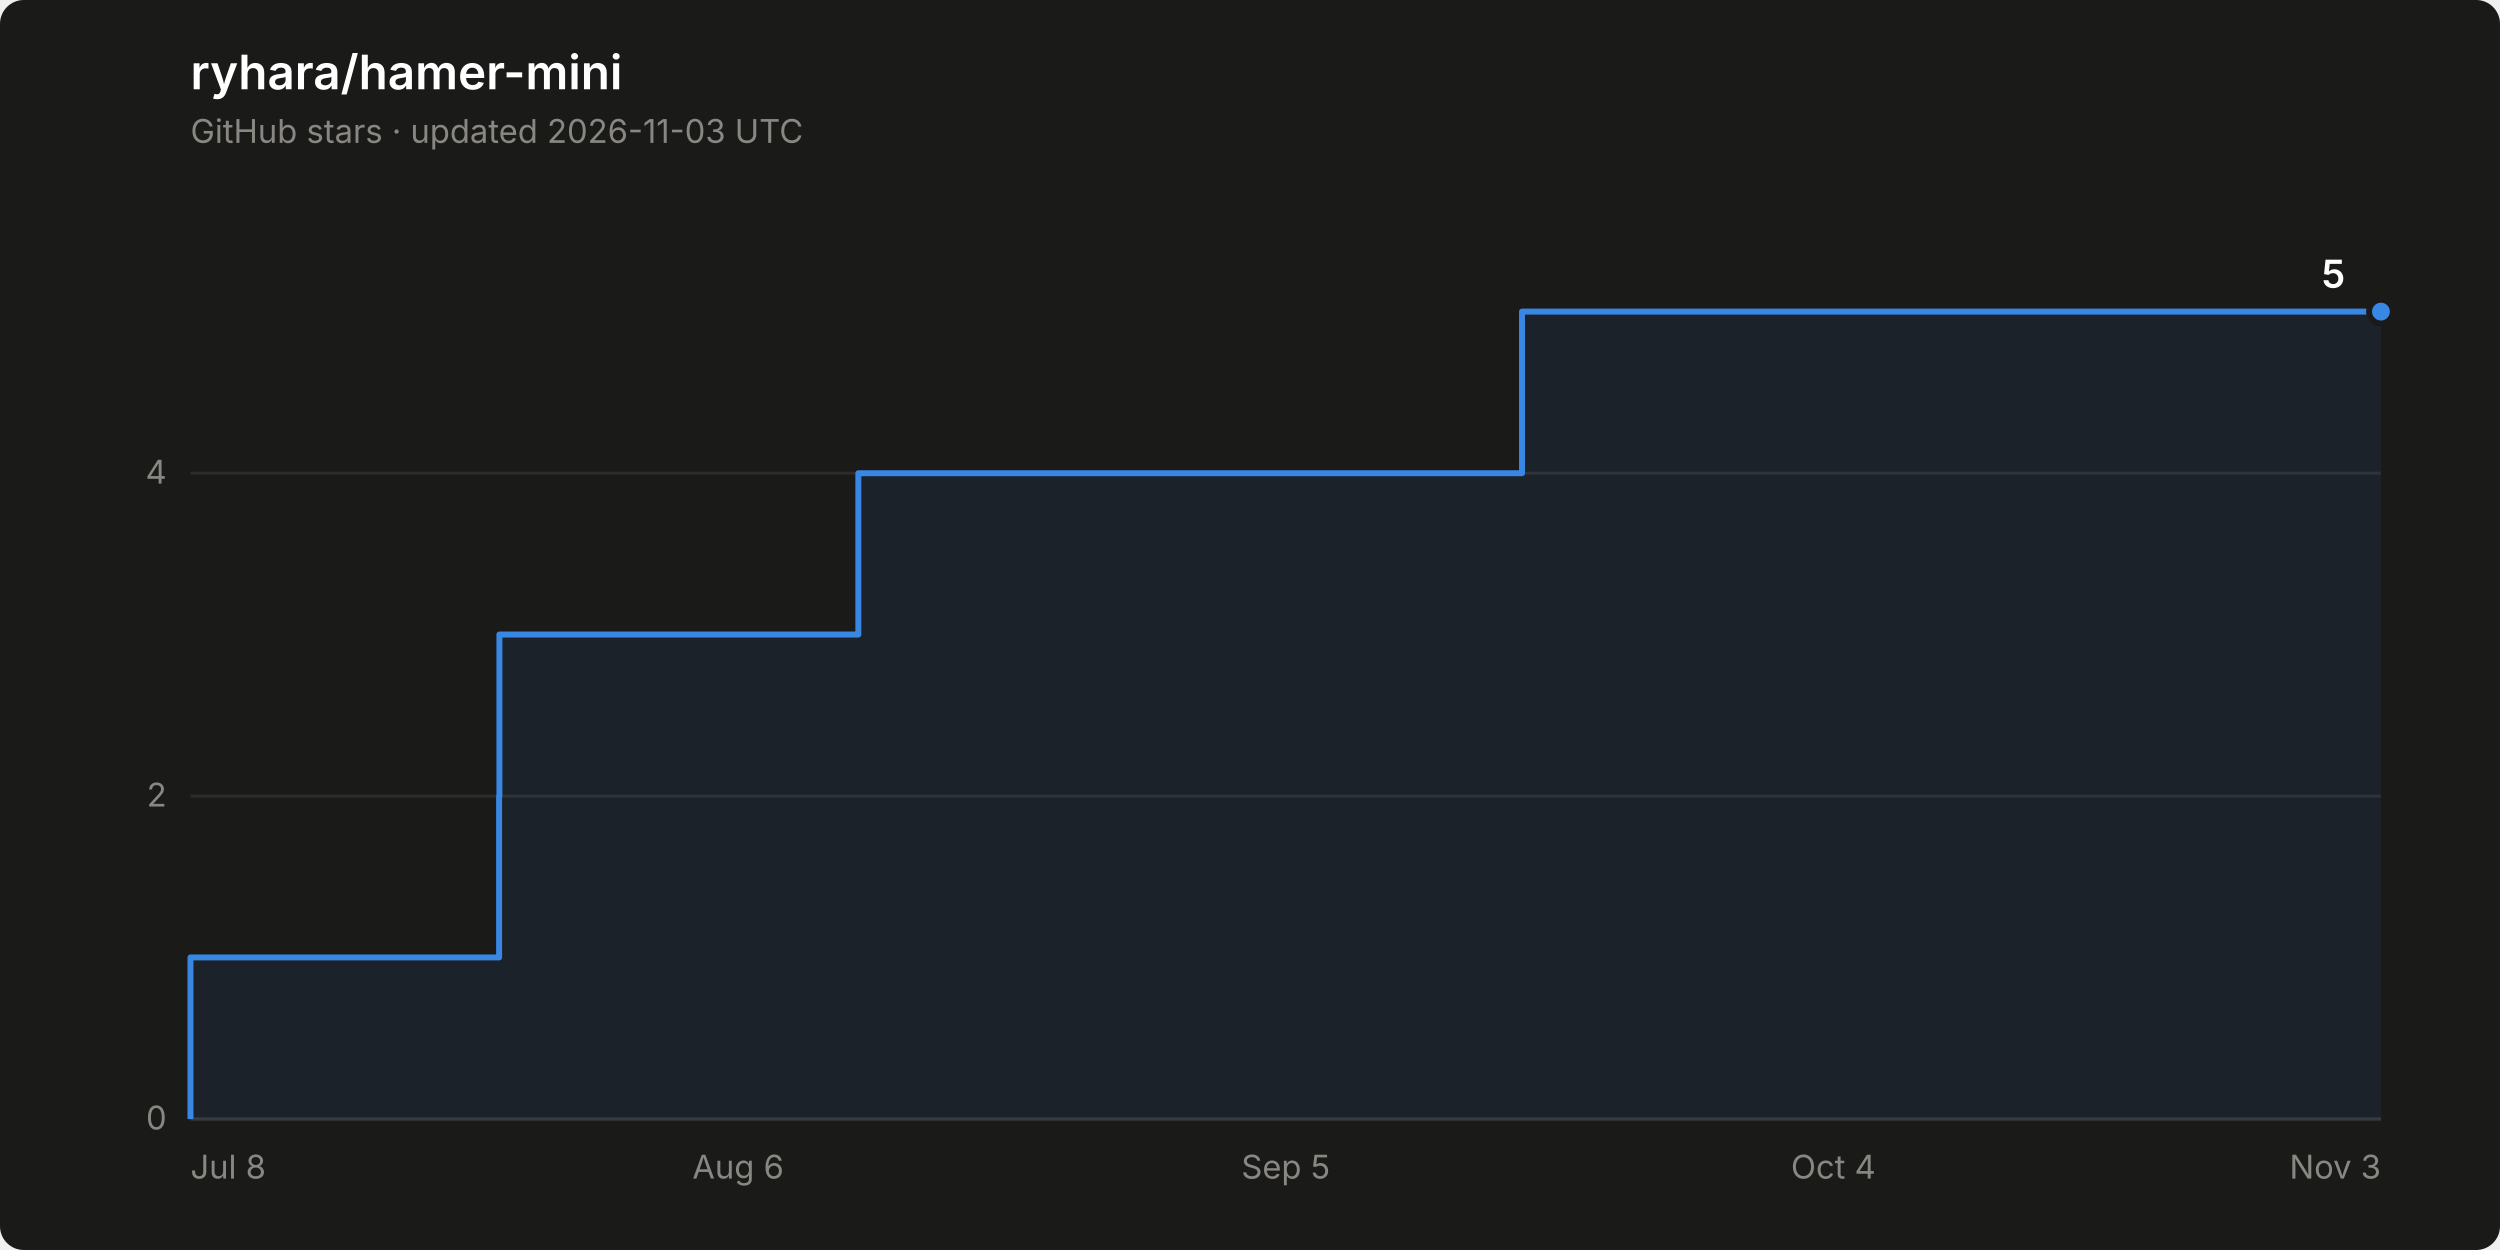
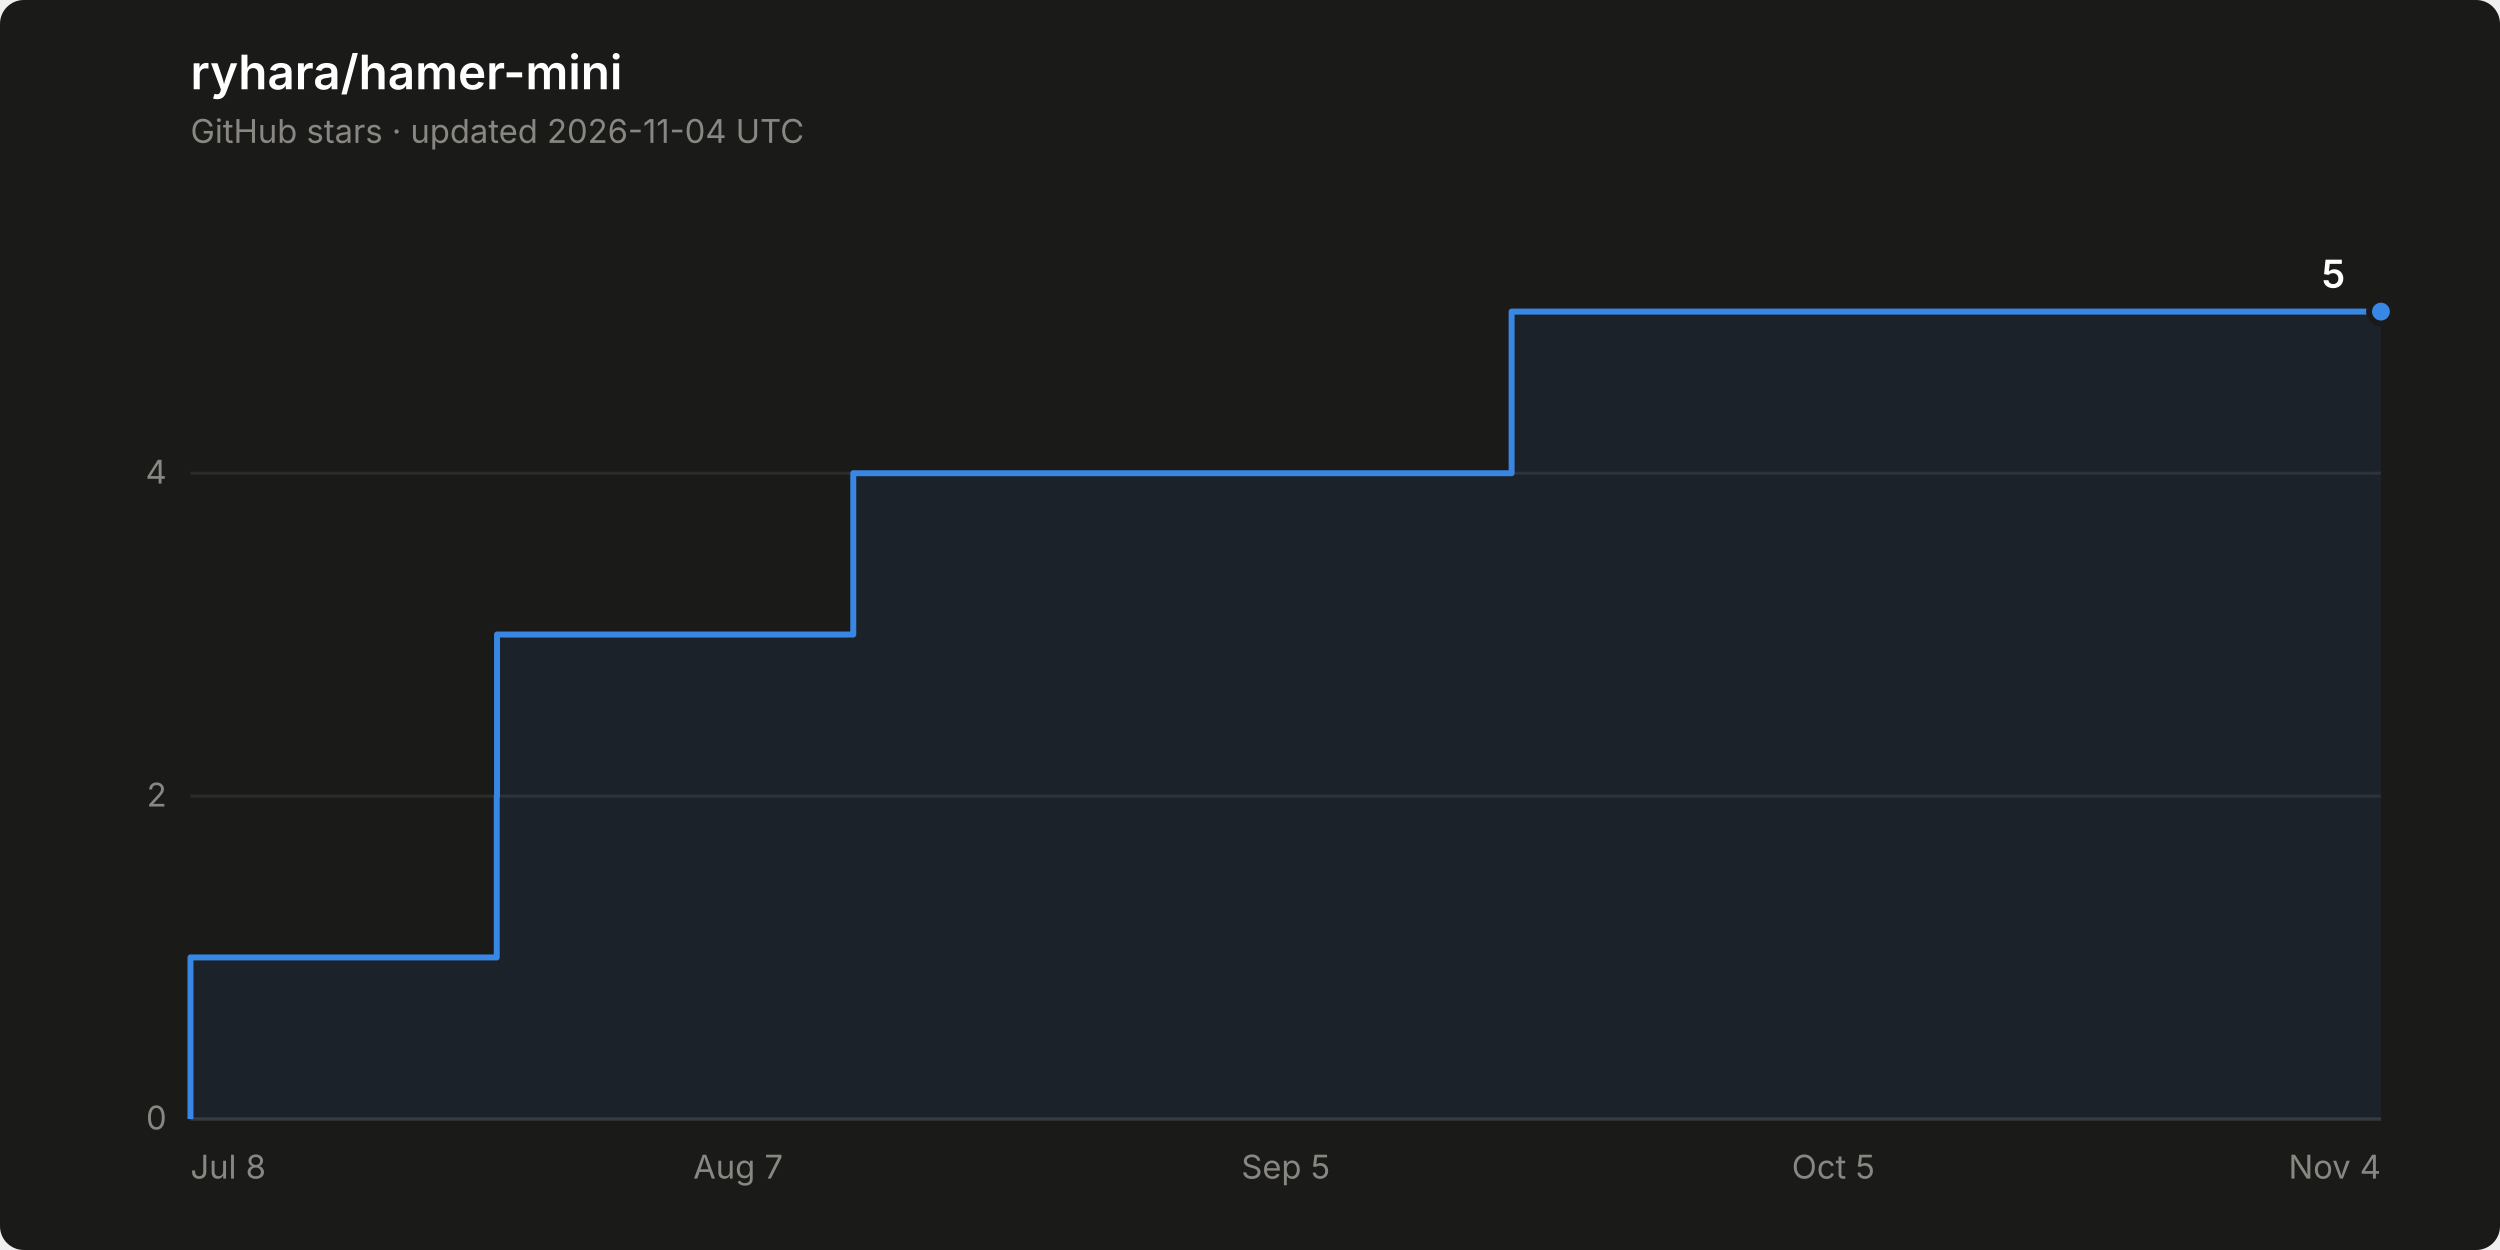
<svg xmlns="http://www.w3.org/2000/svg" width="840" height="420" viewBox="0 0 840 420" role="img" aria-label="Star history of ryhara/hamer-mini: 5 stars">
  <rect width="840" height="420" rx="8" fill="#1a1a19" />
  <text x="64" y="30" font-family="system-ui, -apple-system, &quot;Segoe UI&quot;, sans-serif" font-size="16" font-weight="600" fill="#ffffff">ryhara/hamer-mini</text>
-   <text x="64" y="48" font-family="system-ui, -apple-system, &quot;Segoe UI&quot;, sans-serif" font-size="11" fill="#898781">GitHub stars · updated 2026-11-03 UTC</text>
+   <text x="64" y="48" font-family="system-ui, -apple-system, &quot;Segoe UI&quot;, sans-serif" font-size="11" fill="#898781">GitHub stars · updated 2026-11-04 UTC</text>
  <line x1="64" y1="376.0" x2="800" y2="376.0" stroke="#2c2c2a" stroke-width="1" />
  <text x="56" y="379.5" font-family="system-ui, -apple-system, &quot;Segoe UI&quot;, sans-serif" font-size="11" fill="#898781" text-anchor="end" style="font-variant-numeric: tabular-nums">0</text>
  <line x1="64" y1="267.5" x2="800" y2="267.5" stroke="#2c2c2a" stroke-width="1" />
  <text x="56" y="271.0" font-family="system-ui, -apple-system, &quot;Segoe UI&quot;, sans-serif" font-size="11" fill="#898781" text-anchor="end" style="font-variant-numeric: tabular-nums">2</text>
  <line x1="64" y1="159.0" x2="800" y2="159.0" stroke="#2c2c2a" stroke-width="1" />
  <text x="56" y="162.5" font-family="system-ui, -apple-system, &quot;Segoe UI&quot;, sans-serif" font-size="11" fill="#898781" text-anchor="end" style="font-variant-numeric: tabular-nums">4</text>
  <line x1="64" y1="376.0" x2="800" y2="376.0" stroke="#383835" stroke-width="1" />
  <text x="64.0" y="396" font-family="system-ui, -apple-system, &quot;Segoe UI&quot;, sans-serif" font-size="11" fill="#898781" text-anchor="start">Jul 8</text>
-   <text x="248.0" y="396" font-family="system-ui, -apple-system, &quot;Segoe UI&quot;, sans-serif" font-size="11" fill="#898781" text-anchor="middle">Aug 6</text>
+   <text x="248.0" y="396" font-family="system-ui, -apple-system, &quot;Segoe UI&quot;, sans-serif" font-size="11" fill="#898781" text-anchor="middle">Aug 7</text>
  <text x="432.0" y="396" font-family="system-ui, -apple-system, &quot;Segoe UI&quot;, sans-serif" font-size="11" fill="#898781" text-anchor="middle">Sep 5</text>
-   <text x="616.0" y="396" font-family="system-ui, -apple-system, &quot;Segoe UI&quot;, sans-serif" font-size="11" fill="#898781" text-anchor="middle">Oct 4</text>
-   <text x="800.0" y="396" font-family="system-ui, -apple-system, &quot;Segoe UI&quot;, sans-serif" font-size="11" fill="#898781" text-anchor="end">Nov 3</text>
-   <path d="M 64.0 376.0 L 64.0 321.7 L 167.7 321.7 L 167.7 267.5 L 167.8 267.5 L 167.8 213.2 L 288.4 213.2 L 288.4 159.0 L 511.4 159.0 L 511.4 104.7 L 800.0 104.7 L 800.0 376.0 Z" fill="#3987e5" fill-opacity="0.08" stroke="none" />
-   <path d="M 64.0 376.0 L 64.0 321.7 L 167.7 321.7 L 167.7 267.5 L 167.8 267.5 L 167.8 213.2 L 288.4 213.2 L 288.4 159.0 L 511.4 159.0 L 511.4 104.7 L 800.0 104.7" fill="none" stroke="#3987e5" stroke-width="2" stroke-linejoin="round" />
+   <text x="616.0" y="396" font-family="system-ui, -apple-system, &quot;Segoe UI&quot;, sans-serif" font-size="11" fill="#898781" text-anchor="middle">Oct 5</text>
+   <text x="800.0" y="396" font-family="system-ui, -apple-system, &quot;Segoe UI&quot;, sans-serif" font-size="11" fill="#898781" text-anchor="end">Nov 4</text>
+   <path d="M 64.0 376.0 L 64.0 321.7 L 166.9 321.7 L 166.9 267.5 L 167.0 267.5 L 167.0 213.2 L 286.7 213.2 L 286.7 159.0 L 507.9 159.0 L 507.9 104.7 L 800.0 104.7 L 800.0 376.0 Z" fill="#3987e5" fill-opacity="0.08" stroke="none" />
+   <path d="M 64.0 376.0 L 64.0 321.7 L 166.9 321.7 L 166.9 267.5 L 167.0 267.5 L 167.0 213.2 L 286.7 213.2 L 286.7 159.0 L 507.9 159.0 L 507.9 104.7 L 800.0 104.7" fill="none" stroke="#3987e5" stroke-width="2" stroke-linejoin="round" />
  <circle cx="800.0" cy="104.7" r="4" fill="#3987e5" stroke="#1a1a19" stroke-width="2" />
  <text x="788.0" y="96.7" font-family="system-ui, -apple-system, &quot;Segoe UI&quot;, sans-serif" font-size="13" font-weight="600" fill="#ffffff" text-anchor="end" style="font-variant-numeric: tabular-nums">5</text>
</svg>
